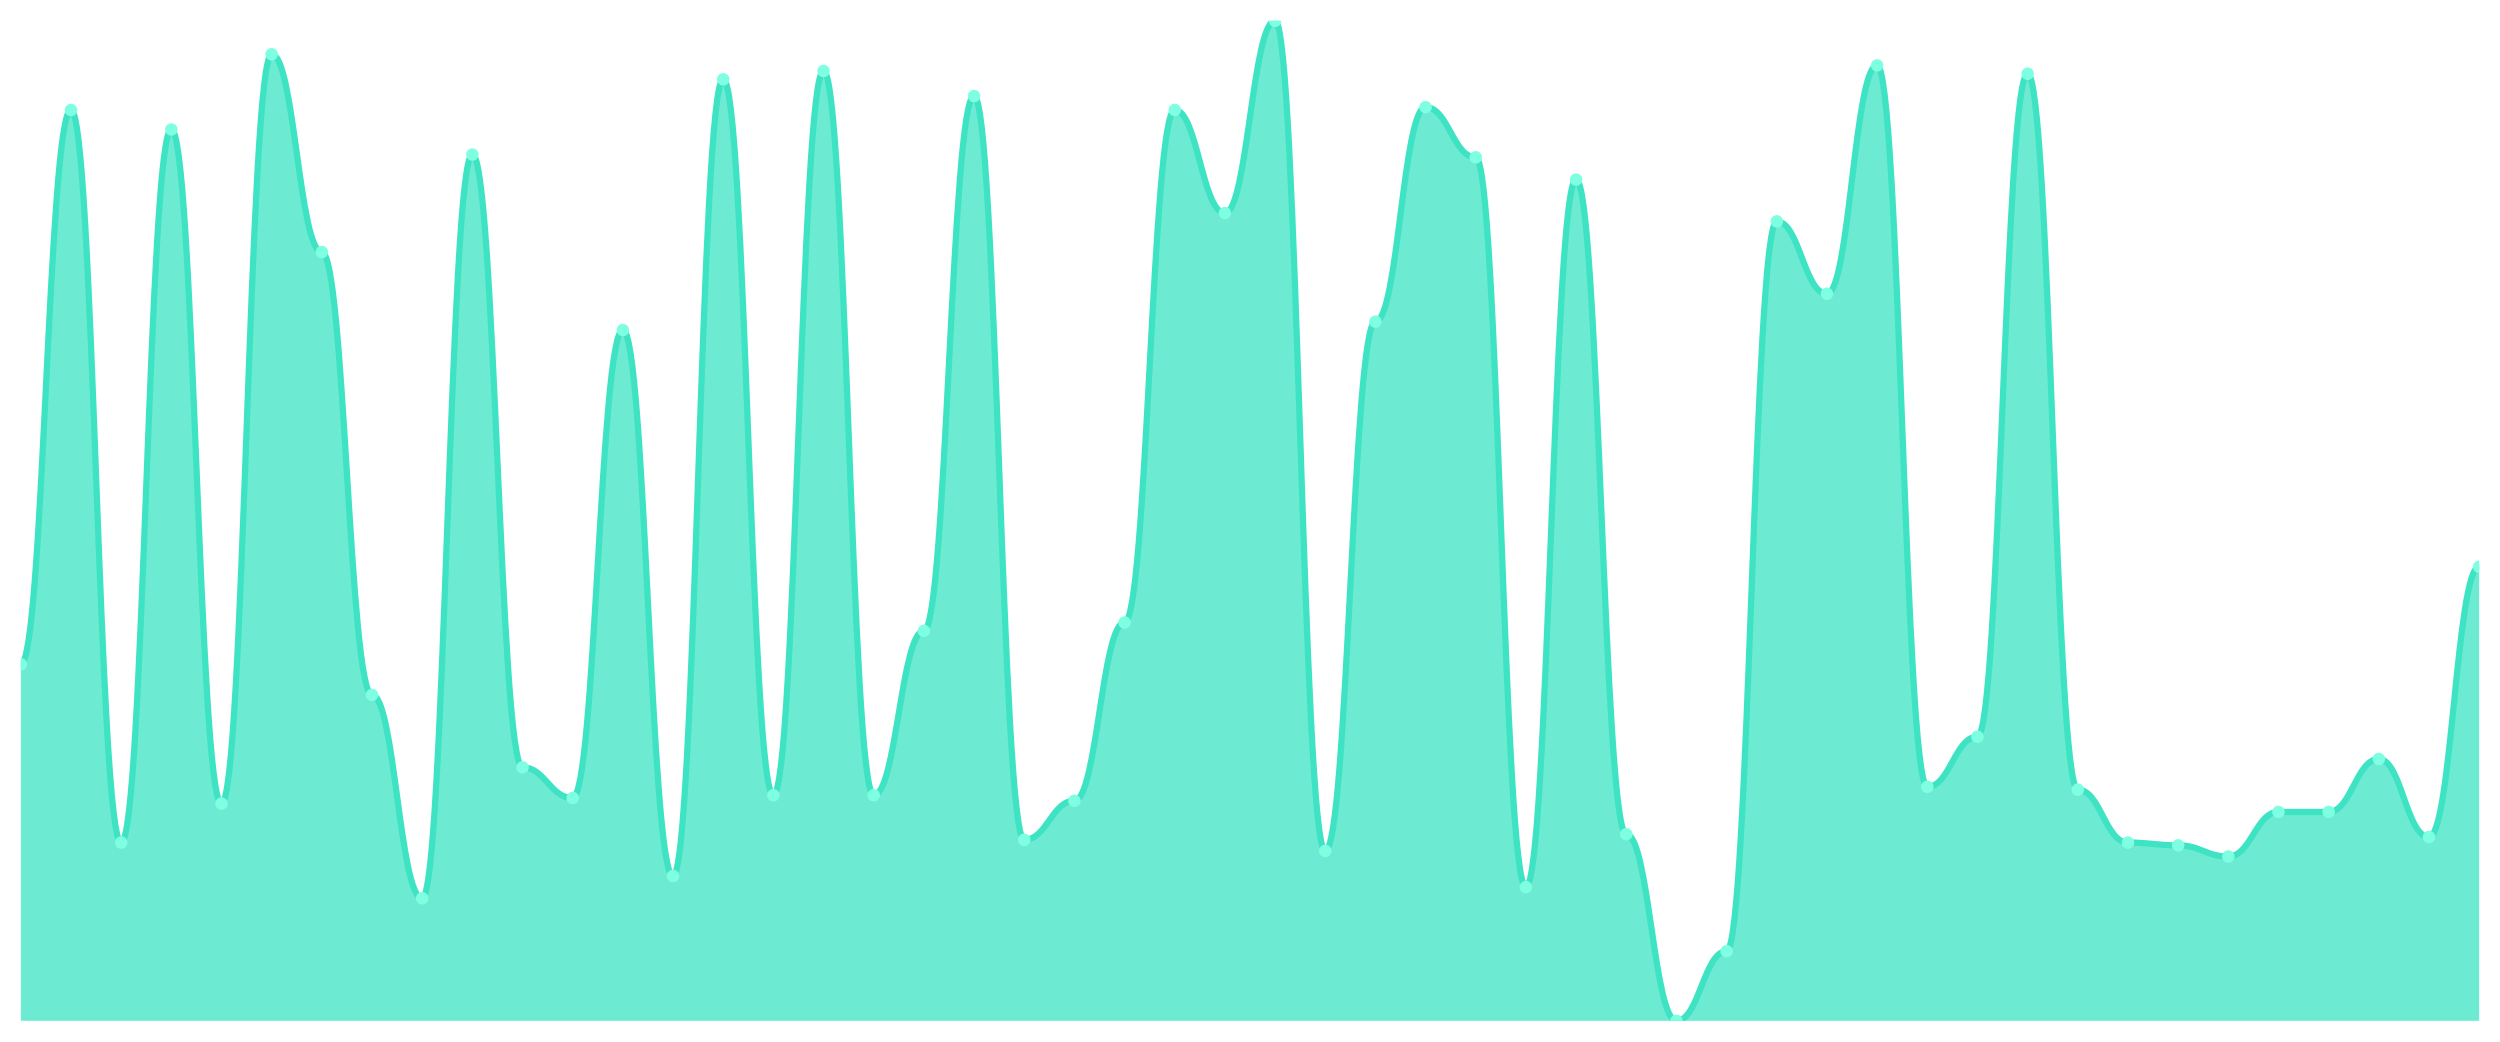
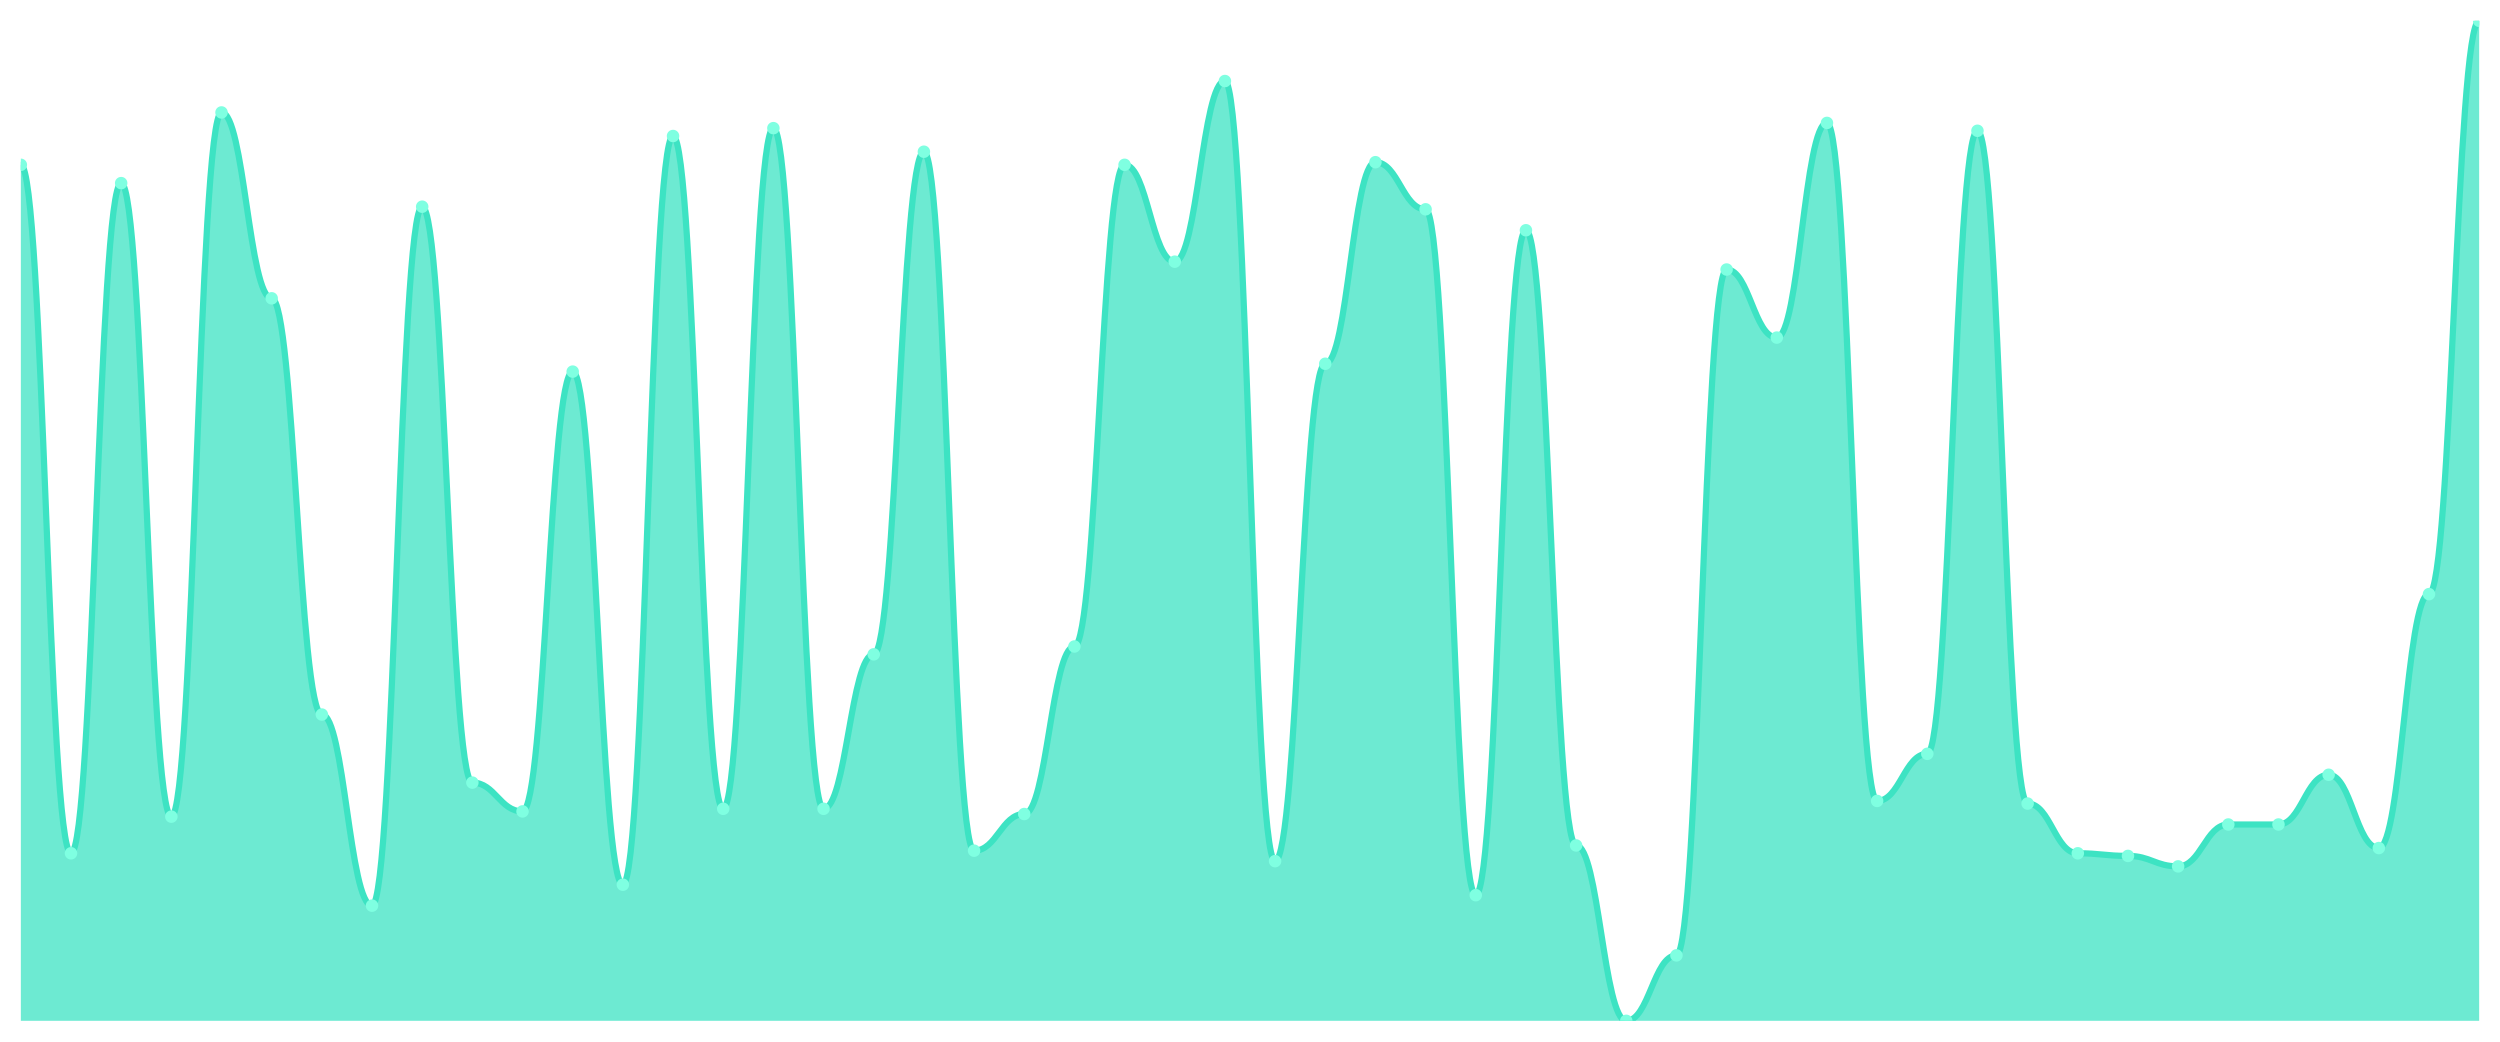
<svg xmlns="http://www.w3.org/2000/svg" viewBox="0 0 1200 500" width="1200" height="500">
  <defs>
    <clipPath id="c">
      <rect x="10" y="10" width="1180" height="480" />
    </clipPath>
  </defs>
  <rect width="1200" height="500" fill="none" />
  <g clip-path="url(#c)">
-     <path d="M 10,490 L 10,318.858 C 20.837,318.858 23.245,52.786 34.082,52.786 C 44.918,52.786 47.327,404.429 58.163,404.429 C 69,404.429 71.408,62.145 82.245,62.145 C 93.082,62.145 95.49,385.71 106.327,385.71 C 117.163,385.71 119.571,26.045 130.408,26.045 C 141.245,26.045 143.653,120.975 154.49,120.975 C 165.327,120.975 167.735,333.565 178.571,333.565 C 189.408,333.565 191.816,431.17 202.653,431.17 C 213.49,431.17 215.898,74.178 226.735,74.178 C 237.571,74.178 239.98,368.329 250.816,368.329 C 261.653,368.329 264.061,383.036 274.898,383.036 C 285.735,383.036 288.143,158.412 298.98,158.412 C 309.816,158.412 312.224,420.474 323.061,420.474 C 333.898,420.474 336.306,38.078 347.143,38.078 C 357.98,38.078 360.388,381.699 371.224,381.699 C 382.061,381.699 384.469,34.067 395.306,34.067 C 406.143,34.067 408.551,381.699 419.388,381.699 C 430.224,381.699 432.633,302.813 443.469,302.813 C 454.306,302.813 456.714,46.1 467.551,46.1 C 478.388,46.1 480.796,403.092 491.633,403.092 C 502.469,403.092 504.878,384.373 515.714,384.373 C 526.551,384.373 528.959,298.802 539.796,298.802 C 550.633,298.802 553.041,52.786 563.878,52.786 C 574.714,52.786 577.122,102.256 587.959,102.256 C 598.796,102.256 601.204,10 612.041,10 C 622.878,10 625.286,408.44 636.122,408.44 C 646.959,408.44 649.367,154.401 660.204,154.401 C 671.041,154.401 673.449,51.448 684.286,51.448 C 695.122,51.448 697.531,75.515 708.367,75.515 C 719.204,75.515 721.612,425.822 732.449,425.822 C 743.286,425.822 745.694,86.212 756.531,86.212 C 767.367,86.212 769.776,400.418 780.612,400.418 C 791.449,400.418 793.857,490 804.694,490 C 815.531,490 817.939,456.574 828.776,456.574 C 839.612,456.574 842.02,106.267 852.857,106.267 C 863.694,106.267 866.102,141.031 876.939,141.031 C 887.776,141.031 890.184,31.393 901.02,31.393 C 911.857,31.393 914.265,377.688 925.102,377.688 C 935.939,377.688 938.347,353.621 949.184,353.621 C 960.02,353.621 962.429,35.404 973.265,35.404 C 984.102,35.404 986.51,379.025 997.347,379.025 C 1008.184,379.025 1010.592,404.429 1021.429,404.429 C 1032.265,404.429 1034.673,405.766 1045.51,405.766 C 1056.347,405.766 1058.755,411.114 1069.592,411.114 C 1080.429,411.114 1082.837,389.721 1093.673,389.721 C 1104.51,389.721 1106.918,389.721 1117.755,389.721 C 1128.592,389.721 1131,364.318 1141.837,364.318 C 1152.673,364.318 1155.082,401.755 1165.918,401.755 C 1176.755,401.755 1179.163,272.061 1190,272.061 L 1190,490 Z" fill="rgba(61,227,195,0.75)" />
-     <path d="M 10,318.858 C 20.837,318.858 23.245,52.786 34.082,52.786 C 44.918,52.786 47.327,404.429 58.163,404.429 C 69,404.429 71.408,62.145 82.245,62.145 C 93.082,62.145 95.49,385.71 106.327,385.71 C 117.163,385.71 119.571,26.045 130.408,26.045 C 141.245,26.045 143.653,120.975 154.49,120.975 C 165.327,120.975 167.735,333.565 178.571,333.565 C 189.408,333.565 191.816,431.17 202.653,431.17 C 213.49,431.17 215.898,74.178 226.735,74.178 C 237.571,74.178 239.98,368.329 250.816,368.329 C 261.653,368.329 264.061,383.036 274.898,383.036 C 285.735,383.036 288.143,158.412 298.98,158.412 C 309.816,158.412 312.224,420.474 323.061,420.474 C 333.898,420.474 336.306,38.078 347.143,38.078 C 357.98,38.078 360.388,381.699 371.224,381.699 C 382.061,381.699 384.469,34.067 395.306,34.067 C 406.143,34.067 408.551,381.699 419.388,381.699 C 430.224,381.699 432.633,302.813 443.469,302.813 C 454.306,302.813 456.714,46.1 467.551,46.1 C 478.388,46.1 480.796,403.092 491.633,403.092 C 502.469,403.092 504.878,384.373 515.714,384.373 C 526.551,384.373 528.959,298.802 539.796,298.802 C 550.633,298.802 553.041,52.786 563.878,52.786 C 574.714,52.786 577.122,102.256 587.959,102.256 C 598.796,102.256 601.204,10 612.041,10 C 622.878,10 625.286,408.44 636.122,408.44 C 646.959,408.44 649.367,154.401 660.204,154.401 C 671.041,154.401 673.449,51.448 684.286,51.448 C 695.122,51.448 697.531,75.515 708.367,75.515 C 719.204,75.515 721.612,425.822 732.449,425.822 C 743.286,425.822 745.694,86.212 756.531,86.212 C 767.367,86.212 769.776,400.418 780.612,400.418 C 791.449,400.418 793.857,490 804.694,490 C 815.531,490 817.939,456.574 828.776,456.574 C 839.612,456.574 842.02,106.267 852.857,106.267 C 863.694,106.267 866.102,141.031 876.939,141.031 C 887.776,141.031 890.184,31.393 901.02,31.393 C 911.857,31.393 914.265,377.688 925.102,377.688 C 935.939,377.688 938.347,353.621 949.184,353.621 C 960.02,353.621 962.429,35.404 973.265,35.404 C 984.102,35.404 986.51,379.025 997.347,379.025 C 1008.184,379.025 1010.592,404.429 1021.429,404.429 C 1032.265,404.429 1034.673,405.766 1045.51,405.766 C 1056.347,405.766 1058.755,411.114 1069.592,411.114 C 1080.429,411.114 1082.837,389.721 1093.673,389.721 C 1104.51,389.721 1106.918,389.721 1117.755,389.721 C 1128.592,389.721 1131,364.318 1141.837,364.318 C 1152.673,364.318 1155.082,401.755 1165.918,401.755 C 1176.755,401.755 1179.163,272.061 1190,272.061" fill="none" stroke="#3de3c3" stroke-width="3" stroke-linecap="round" stroke-linejoin="round" />
-     <circle cx="10" cy="318.858" r="3" fill="#7fffe1" />
-     <circle cx="34.082" cy="52.786" r="3" fill="#7fffe1" />
-     <circle cx="58.163" cy="404.429" r="3" fill="#7fffe1" />
-     <circle cx="82.245" cy="62.145" r="3" fill="#7fffe1" />
-     <circle cx="106.327" cy="385.71" r="3" fill="#7fffe1" />
-     <circle cx="130.408" cy="26.045" r="3" fill="#7fffe1" />
-     <circle cx="154.49" cy="120.975" r="3" fill="#7fffe1" />
-     <circle cx="178.571" cy="333.565" r="3" fill="#7fffe1" />
-     <circle cx="202.653" cy="431.17" r="3" fill="#7fffe1" />
-     <circle cx="226.735" cy="74.178" r="3" fill="#7fffe1" />
-     <circle cx="250.816" cy="368.329" r="3" fill="#7fffe1" />
-     <circle cx="274.898" cy="383.036" r="3" fill="#7fffe1" />
-     <circle cx="298.98" cy="158.412" r="3" fill="#7fffe1" />
-     <circle cx="323.061" cy="420.474" r="3" fill="#7fffe1" />
-     <circle cx="347.143" cy="38.078" r="3" fill="#7fffe1" />
-     <circle cx="371.224" cy="381.699" r="3" fill="#7fffe1" />
-     <circle cx="395.306" cy="34.067" r="3" fill="#7fffe1" />
-     <circle cx="419.388" cy="381.699" r="3" fill="#7fffe1" />
-     <circle cx="443.469" cy="302.813" r="3" fill="#7fffe1" />
-     <circle cx="467.551" cy="46.1" r="3" fill="#7fffe1" />
-     <circle cx="491.633" cy="403.092" r="3" fill="#7fffe1" />
-     <circle cx="515.714" cy="384.373" r="3" fill="#7fffe1" />
-     <circle cx="539.796" cy="298.802" r="3" fill="#7fffe1" />
-     <circle cx="563.878" cy="52.786" r="3" fill="#7fffe1" />
-     <circle cx="587.959" cy="102.256" r="3" fill="#7fffe1" />
-     <circle cx="612.041" cy="10" r="3" fill="#7fffe1" />
-     <circle cx="636.122" cy="408.44" r="3" fill="#7fffe1" />
-     <circle cx="660.204" cy="154.401" r="3" fill="#7fffe1" />
-     <circle cx="684.286" cy="51.448" r="3" fill="#7fffe1" />
-     <circle cx="708.367" cy="75.515" r="3" fill="#7fffe1" />
-     <circle cx="732.449" cy="425.822" r="3" fill="#7fffe1" />
-     <circle cx="756.531" cy="86.212" r="3" fill="#7fffe1" />
-     <circle cx="780.612" cy="400.418" r="3" fill="#7fffe1" />
-     <circle cx="804.694" cy="490" r="3" fill="#7fffe1" />
-     <circle cx="828.776" cy="456.574" r="3" fill="#7fffe1" />
-     <circle cx="852.857" cy="106.267" r="3" fill="#7fffe1" />
-     <circle cx="876.939" cy="141.031" r="3" fill="#7fffe1" />
-     <circle cx="901.02" cy="31.393" r="3" fill="#7fffe1" />
-     <circle cx="925.102" cy="377.688" r="3" fill="#7fffe1" />
-     <circle cx="949.184" cy="353.621" r="3" fill="#7fffe1" />
-     <circle cx="973.265" cy="35.404" r="3" fill="#7fffe1" />
-     <circle cx="997.347" cy="379.025" r="3" fill="#7fffe1" />
-     <circle cx="1021.429" cy="404.429" r="3" fill="#7fffe1" />
-     <circle cx="1045.51" cy="405.766" r="3" fill="#7fffe1" />
-     <circle cx="1069.592" cy="411.114" r="3" fill="#7fffe1" />
-     <circle cx="1093.673" cy="389.721" r="3" fill="#7fffe1" />
-     <circle cx="1117.755" cy="389.721" r="3" fill="#7fffe1" />
-     <circle cx="1141.837" cy="364.318" r="3" fill="#7fffe1" />
-     <circle cx="1165.918" cy="401.755" r="3" fill="#7fffe1" />
-     <circle cx="1190" cy="272.061" r="3" fill="#7fffe1" />
+     <path d="M 10,490 L 10,79.11 C 20.837,79.11 23.245,409.581 34.082,409.581 C 44.918,409.581 47.327,87.906 58.163,87.906 C 69,87.906 71.408,391.99 82.245,391.99 C 93.082,391.99 95.49,53.979 106.327,53.979 C 117.163,53.979 119.571,143.194 130.408,143.194 C 141.245,143.194 143.653,342.984 154.49,342.984 C 165.327,342.984 167.735,434.712 178.571,434.712 C 189.408,434.712 191.816,99.215 202.653,99.215 C 213.49,99.215 215.898,375.654 226.735,375.654 C 237.571,375.654 239.98,389.476 250.816,389.476 C 261.653,389.476 264.061,178.377 274.898,178.377 C 285.735,178.377 288.143,424.66 298.98,424.66 C 309.816,424.66 312.224,65.288 323.061,65.288 C 333.898,65.288 336.306,388.22 347.143,388.22 C 357.98,388.22 360.388,61.518 371.224,61.518 C 382.061,61.518 384.469,388.22 395.306,388.22 C 406.143,388.22 408.551,314.084 419.388,314.084 C 430.224,314.084 432.633,72.827 443.469,72.827 C 454.306,72.827 456.714,408.325 467.551,408.325 C 478.388,408.325 480.796,390.733 491.633,390.733 C 502.469,390.733 504.878,310.314 515.714,310.314 C 526.551,310.314 528.959,79.11 539.796,79.11 C 550.633,79.11 553.041,125.602 563.878,125.602 C 574.714,125.602 577.122,38.901 587.959,38.901 C 598.796,38.901 601.204,413.351 612.041,413.351 C 622.878,413.351 625.286,174.607 636.122,174.607 C 646.959,174.607 649.367,77.853 660.204,77.853 C 671.041,77.853 673.449,100.471 684.286,100.471 C 695.122,100.471 697.531,429.686 708.367,429.686 C 719.204,429.686 721.612,110.524 732.449,110.524 C 743.286,110.524 745.694,405.812 756.531,405.812 C 767.367,405.812 769.776,490 780.612,490 C 791.449,490 793.857,458.586 804.694,458.586 C 815.531,458.586 817.939,129.372 828.776,129.372 C 839.612,129.372 842.02,162.042 852.857,162.042 C 863.694,162.042 866.102,59.005 876.939,59.005 C 887.776,59.005 890.184,384.45 901.02,384.45 C 911.857,384.45 914.265,361.832 925.102,361.832 C 935.939,361.832 938.347,62.775 949.184,62.775 C 960.02,62.775 962.429,385.707 973.265,385.707 C 984.102,385.707 986.51,409.581 997.347,409.581 C 1008.184,409.581 1010.592,410.838 1021.429,410.838 C 1032.265,410.838 1034.673,415.864 1045.51,415.864 C 1056.347,415.864 1058.755,395.759 1069.592,395.759 C 1080.429,395.759 1082.837,395.759 1093.673,395.759 C 1104.51,395.759 1106.918,371.885 1117.755,371.885 C 1128.592,371.885 1131,407.068 1141.837,407.068 C 1152.673,407.068 1155.082,285.183 1165.918,285.183 C 1176.755,285.183 1179.163,10 1190,10 L 1190,490 Z" fill="rgba(61,227,195,0.75)" />
+     <path d="M 10,79.11 C 20.837,79.11 23.245,409.581 34.082,409.581 C 44.918,409.581 47.327,87.906 58.163,87.906 C 69,87.906 71.408,391.99 82.245,391.99 C 93.082,391.99 95.49,53.979 106.327,53.979 C 117.163,53.979 119.571,143.194 130.408,143.194 C 141.245,143.194 143.653,342.984 154.49,342.984 C 165.327,342.984 167.735,434.712 178.571,434.712 C 189.408,434.712 191.816,99.215 202.653,99.215 C 213.49,99.215 215.898,375.654 226.735,375.654 C 237.571,375.654 239.98,389.476 250.816,389.476 C 261.653,389.476 264.061,178.377 274.898,178.377 C 285.735,178.377 288.143,424.66 298.98,424.66 C 309.816,424.66 312.224,65.288 323.061,65.288 C 333.898,65.288 336.306,388.22 347.143,388.22 C 357.98,388.22 360.388,61.518 371.224,61.518 C 382.061,61.518 384.469,388.22 395.306,388.22 C 406.143,388.22 408.551,314.084 419.388,314.084 C 430.224,314.084 432.633,72.827 443.469,72.827 C 454.306,72.827 456.714,408.325 467.551,408.325 C 478.388,408.325 480.796,390.733 491.633,390.733 C 502.469,390.733 504.878,310.314 515.714,310.314 C 526.551,310.314 528.959,79.11 539.796,79.11 C 550.633,79.11 553.041,125.602 563.878,125.602 C 574.714,125.602 577.122,38.901 587.959,38.901 C 598.796,38.901 601.204,413.351 612.041,413.351 C 622.878,413.351 625.286,174.607 636.122,174.607 C 646.959,174.607 649.367,77.853 660.204,77.853 C 671.041,77.853 673.449,100.471 684.286,100.471 C 695.122,100.471 697.531,429.686 708.367,429.686 C 719.204,429.686 721.612,110.524 732.449,110.524 C 743.286,110.524 745.694,405.812 756.531,405.812 C 767.367,405.812 769.776,490 780.612,490 C 791.449,490 793.857,458.586 804.694,458.586 C 815.531,458.586 817.939,129.372 828.776,129.372 C 839.612,129.372 842.02,162.042 852.857,162.042 C 863.694,162.042 866.102,59.005 876.939,59.005 C 887.776,59.005 890.184,384.45 901.02,384.45 C 911.857,384.45 914.265,361.832 925.102,361.832 C 935.939,361.832 938.347,62.775 949.184,62.775 C 960.02,62.775 962.429,385.707 973.265,385.707 C 984.102,385.707 986.51,409.581 997.347,409.581 C 1008.184,409.581 1010.592,410.838 1021.429,410.838 C 1032.265,410.838 1034.673,415.864 1045.51,415.864 C 1056.347,415.864 1058.755,395.759 1069.592,395.759 C 1080.429,395.759 1082.837,395.759 1093.673,395.759 C 1104.51,395.759 1106.918,371.885 1117.755,371.885 C 1128.592,371.885 1131,407.068 1141.837,407.068 C 1152.673,407.068 1155.082,285.183 1165.918,285.183 C 1176.755,285.183 1179.163,10 1190,10" fill="none" stroke="#3de3c3" stroke-width="3" stroke-linecap="round" stroke-linejoin="round" />
+     <circle cx="10" cy="79.11" r="3" fill="#7fffe1" />
+     <circle cx="34.082" cy="409.581" r="3" fill="#7fffe1" />
+     <circle cx="58.163" cy="87.906" r="3" fill="#7fffe1" />
+     <circle cx="82.245" cy="391.99" r="3" fill="#7fffe1" />
+     <circle cx="106.327" cy="53.979" r="3" fill="#7fffe1" />
+     <circle cx="130.408" cy="143.194" r="3" fill="#7fffe1" />
+     <circle cx="154.49" cy="342.984" r="3" fill="#7fffe1" />
+     <circle cx="178.571" cy="434.712" r="3" fill="#7fffe1" />
+     <circle cx="202.653" cy="99.215" r="3" fill="#7fffe1" />
+     <circle cx="226.735" cy="375.654" r="3" fill="#7fffe1" />
+     <circle cx="250.816" cy="389.476" r="3" fill="#7fffe1" />
+     <circle cx="274.898" cy="178.377" r="3" fill="#7fffe1" />
+     <circle cx="298.98" cy="424.66" r="3" fill="#7fffe1" />
+     <circle cx="323.061" cy="65.288" r="3" fill="#7fffe1" />
+     <circle cx="347.143" cy="388.22" r="3" fill="#7fffe1" />
+     <circle cx="371.224" cy="61.518" r="3" fill="#7fffe1" />
+     <circle cx="395.306" cy="388.22" r="3" fill="#7fffe1" />
+     <circle cx="419.388" cy="314.084" r="3" fill="#7fffe1" />
+     <circle cx="443.469" cy="72.827" r="3" fill="#7fffe1" />
+     <circle cx="467.551" cy="408.325" r="3" fill="#7fffe1" />
+     <circle cx="491.633" cy="390.733" r="3" fill="#7fffe1" />
+     <circle cx="515.714" cy="310.314" r="3" fill="#7fffe1" />
+     <circle cx="539.796" cy="79.11" r="3" fill="#7fffe1" />
+     <circle cx="563.878" cy="125.602" r="3" fill="#7fffe1" />
+     <circle cx="587.959" cy="38.901" r="3" fill="#7fffe1" />
+     <circle cx="612.041" cy="413.351" r="3" fill="#7fffe1" />
+     <circle cx="636.122" cy="174.607" r="3" fill="#7fffe1" />
+     <circle cx="660.204" cy="77.853" r="3" fill="#7fffe1" />
+     <circle cx="684.286" cy="100.471" r="3" fill="#7fffe1" />
+     <circle cx="708.367" cy="429.686" r="3" fill="#7fffe1" />
+     <circle cx="732.449" cy="110.524" r="3" fill="#7fffe1" />
+     <circle cx="756.531" cy="405.812" r="3" fill="#7fffe1" />
+     <circle cx="780.612" cy="490" r="3" fill="#7fffe1" />
+     <circle cx="804.694" cy="458.586" r="3" fill="#7fffe1" />
+     <circle cx="828.776" cy="129.372" r="3" fill="#7fffe1" />
+     <circle cx="852.857" cy="162.042" r="3" fill="#7fffe1" />
+     <circle cx="876.939" cy="59.005" r="3" fill="#7fffe1" />
+     <circle cx="901.02" cy="384.45" r="3" fill="#7fffe1" />
+     <circle cx="925.102" cy="361.832" r="3" fill="#7fffe1" />
+     <circle cx="949.184" cy="62.775" r="3" fill="#7fffe1" />
+     <circle cx="973.265" cy="385.707" r="3" fill="#7fffe1" />
+     <circle cx="997.347" cy="409.581" r="3" fill="#7fffe1" />
+     <circle cx="1021.429" cy="410.838" r="3" fill="#7fffe1" />
+     <circle cx="1045.51" cy="415.864" r="3" fill="#7fffe1" />
+     <circle cx="1069.592" cy="395.759" r="3" fill="#7fffe1" />
+     <circle cx="1093.673" cy="395.759" r="3" fill="#7fffe1" />
+     <circle cx="1117.755" cy="371.885" r="3" fill="#7fffe1" />
+     <circle cx="1141.837" cy="407.068" r="3" fill="#7fffe1" />
+     <circle cx="1165.918" cy="285.183" r="3" fill="#7fffe1" />
+     <circle cx="1190" cy="10" r="3" fill="#7fffe1" />
  </g>
</svg>
